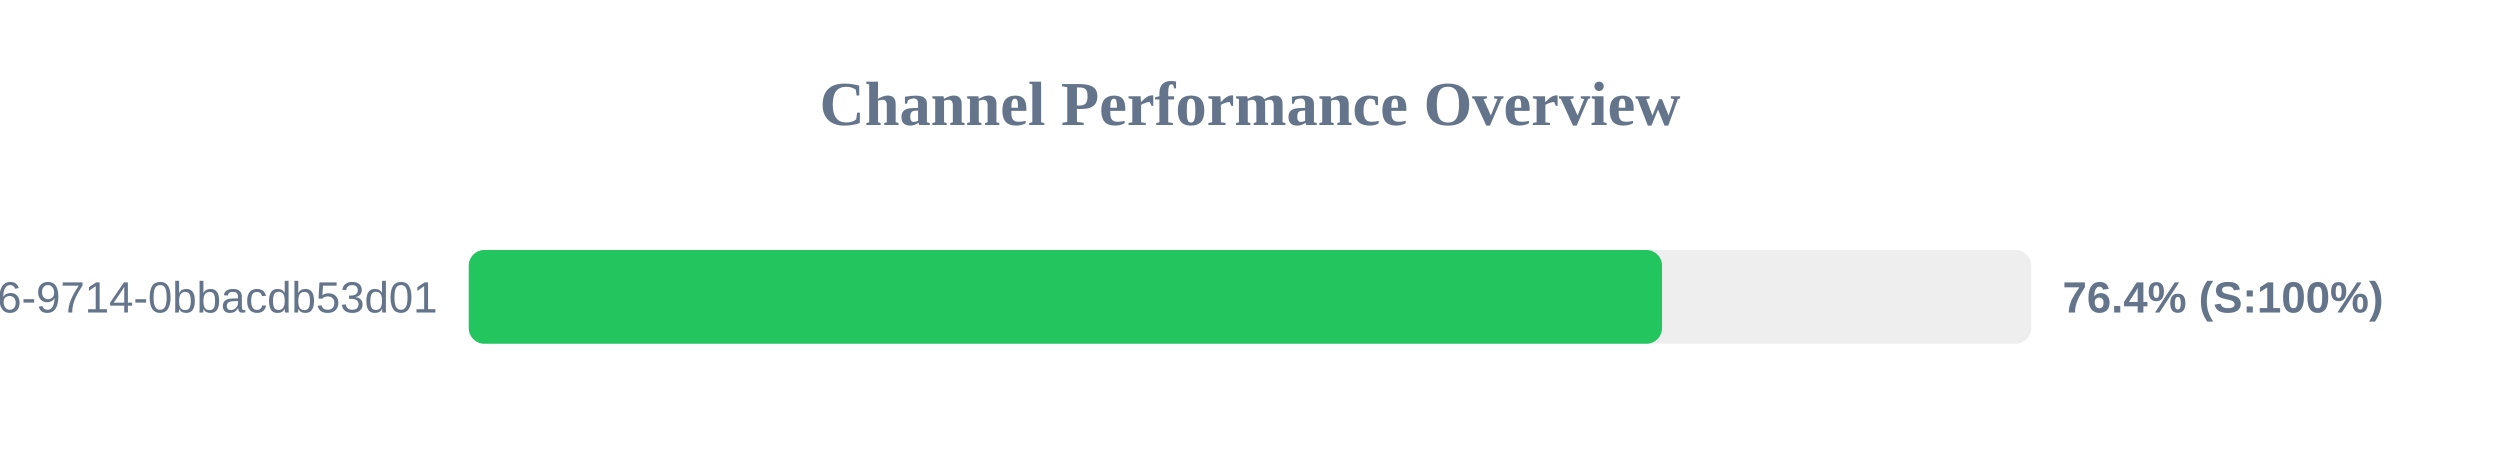
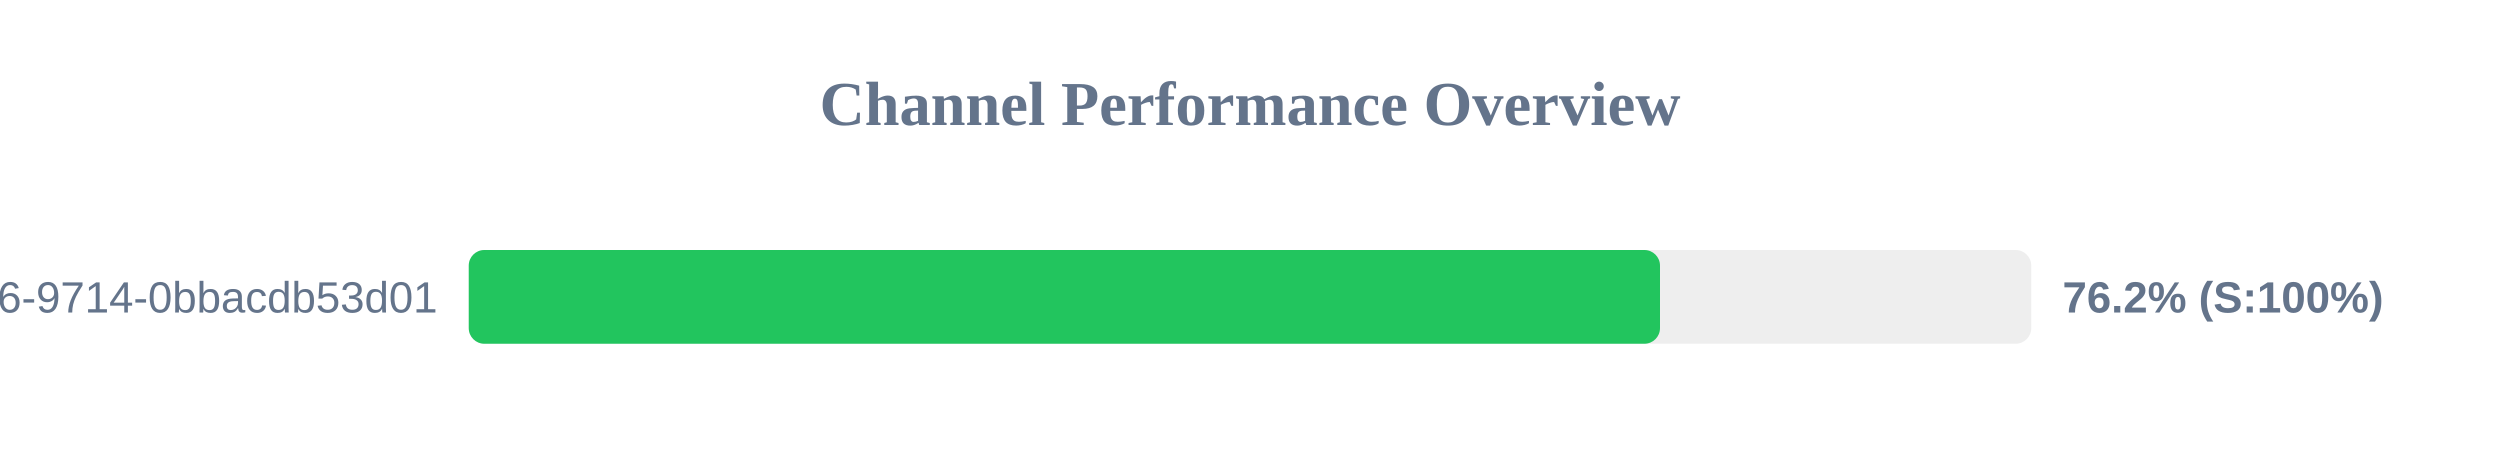
<svg xmlns="http://www.w3.org/2000/svg" width="800" height="150" version="1.1">
  <style>
        .row { font: 14px Arial; fill: #64748b; }
        .score { font: bold 14px Arial; fill: #64748b; }
    </style>
  <text x="400" y="40" text-anchor="middle" font-size="20px" font-weight="bold" fill="#64748b">Channel Performance Overview</text>
  <rect x="150" y="80" width="500" height="30" fill="#eee" rx="5" />
-   <rect x="150" y="80" width="381.85" height="30" fill="#22c55e" rx="5" />
+   <rect x="150" y="80" width="381.2" height="30" fill="#22c55e" rx="5" />
  <text x="140" y="100" text-anchor="end" class="row">?uuid=23125f6e-ec56-4c26-9714-0bbacdb53d01</text>
-   <text x="660" y="100" text-anchor="start" class="score">76.4% (S:100%)</text>
+   <text x="660" y="100" text-anchor="start" class="score">76.2% (S:100%)</text>
</svg>
